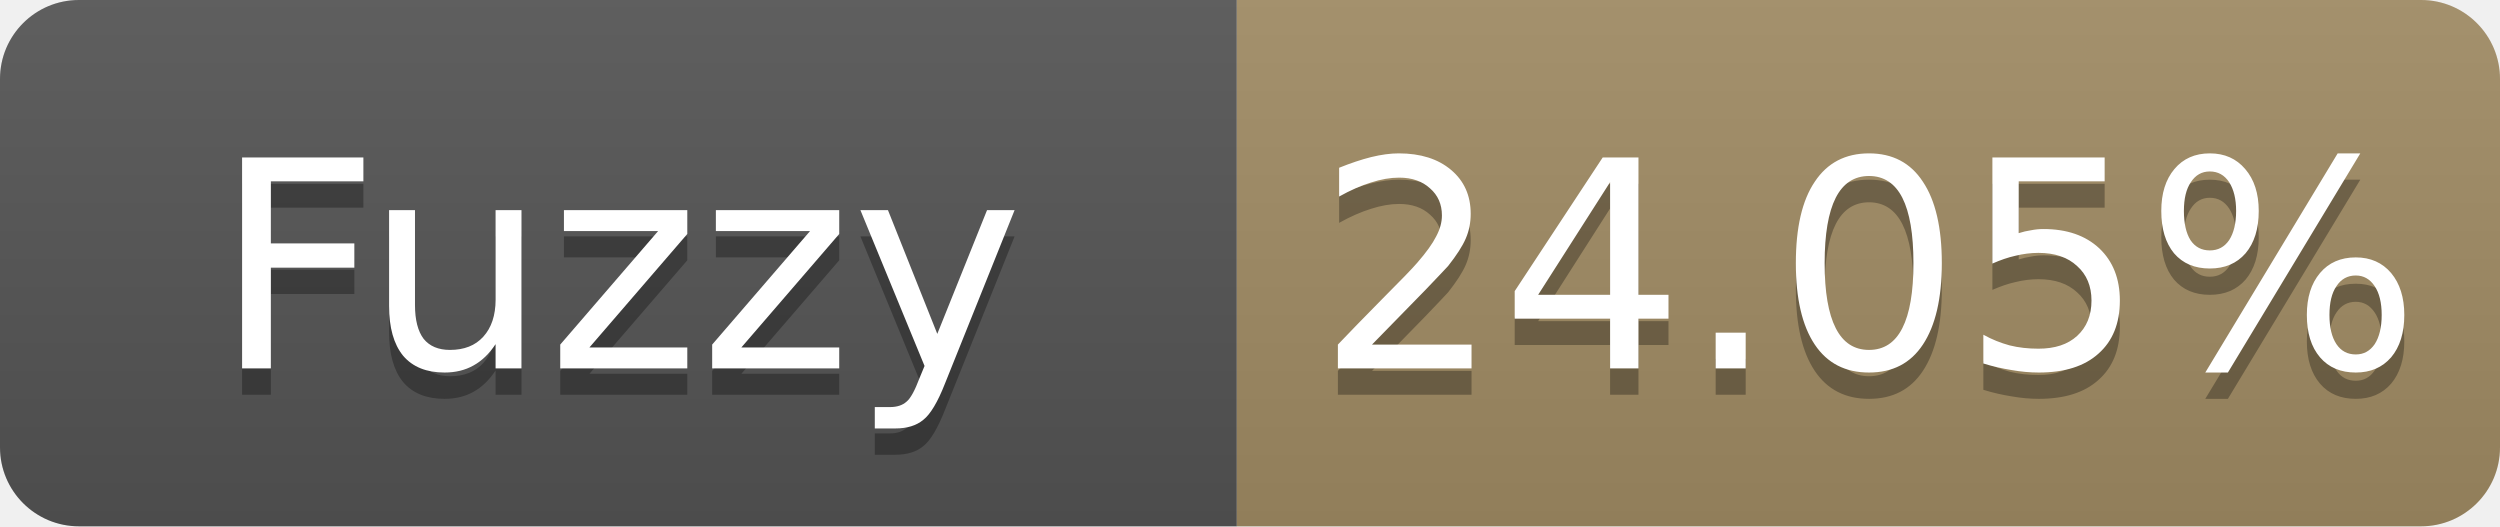
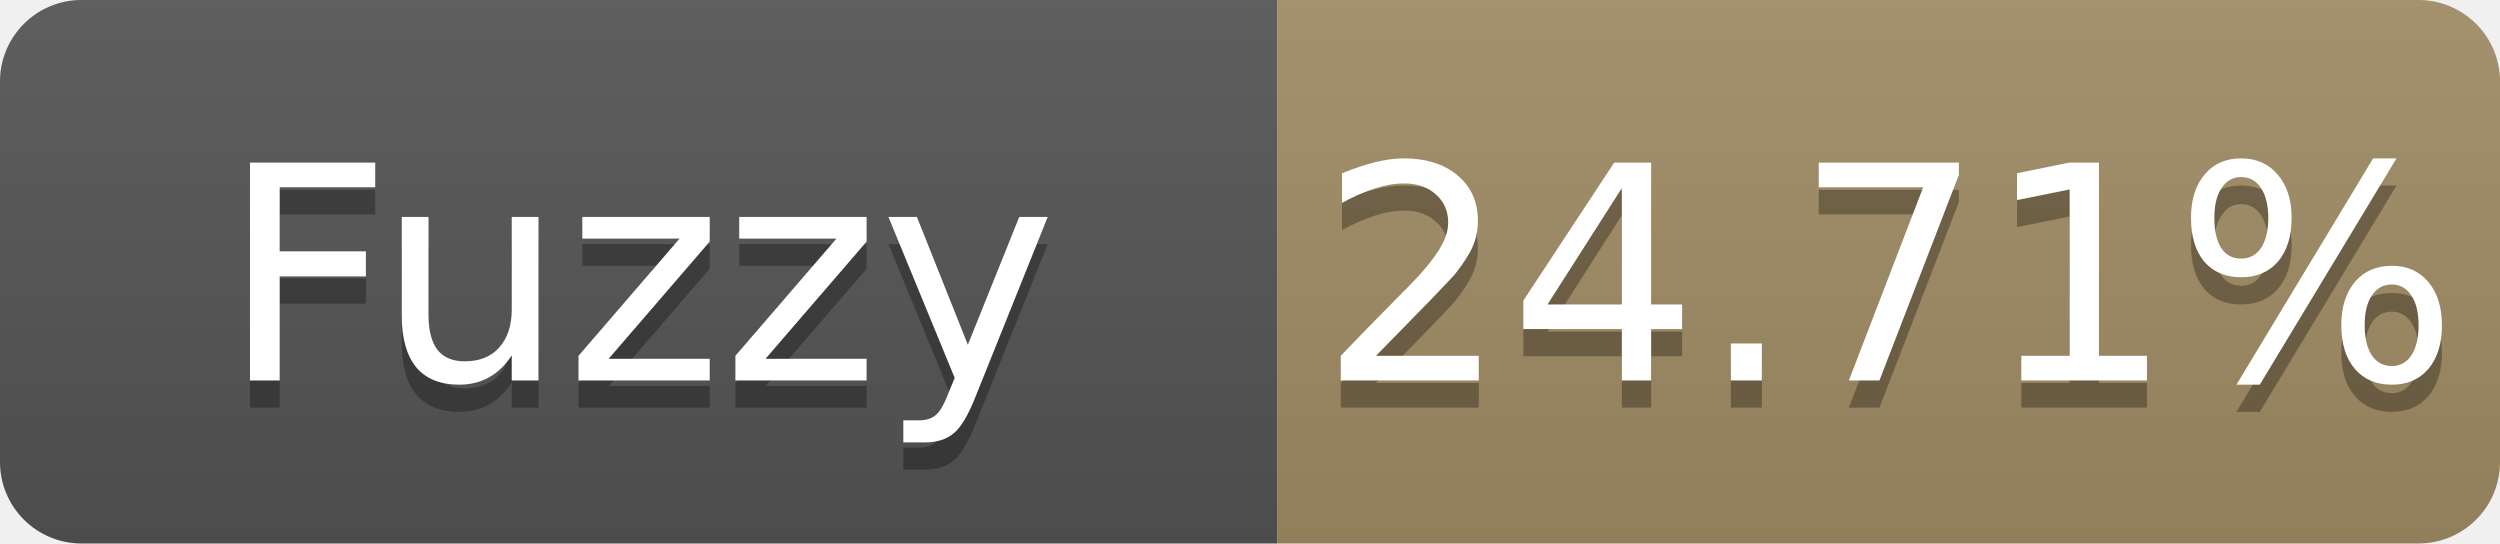
- <svg xmlns="http://www.w3.org/2000/svg" width="95" height="20" role="img" aria-label="Fuzzy: 24.05%">
+ <svg xmlns="http://www.w3.org/2000/svg" width="92" height="20" role="img" aria-label="Fuzzy: 24.71%">
  <linearGradient id="s" x2="0" y2="100%">
    <stop offset="0" stop-color="#bbb" stop-opacity=".1" />
    <stop offset="1" stop-opacity=".1" />
  </linearGradient>
  <clipPath id="r">
-     <rect width="95" height="20" rx="3" fill="#fff" />
+     <rect width="92" height="20" rx="3" fill="#fff" />
  </clipPath>
  <g clip-path="url(#r)">
    <rect width="47" height="20" fill="#555" />
-     <rect x="47" width="48" height="20" fill="#a28c64" />
-     <rect width="95" height="20" fill="url(#s)" />
+     <rect x="47" width="45" height="20" fill="#a28c64" />
+     <rect width="92" height="20" fill="url(#s)" />
  </g>
  <g fill="#fff" text-anchor="middle" font-family="Verdana,Geneva,DejaVu Sans,sans-serif" font-size="11">
    <text x="23.5" y="15" fill="#010101" fill-opacity=".3">Fuzzy</text>
    <text x="23.5" y="14">Fuzzy</text>
-     <text x="71.0" y="15" fill="#010101" fill-opacity=".3">24.05%</text>
-     <text x="71.0" y="14">24.05%</text>
+     <text x="69.5" y="15" fill="#010101" fill-opacity=".3">24.71%</text>
+     <text x="69.5" y="14">24.71%</text>
  </g>
</svg>
